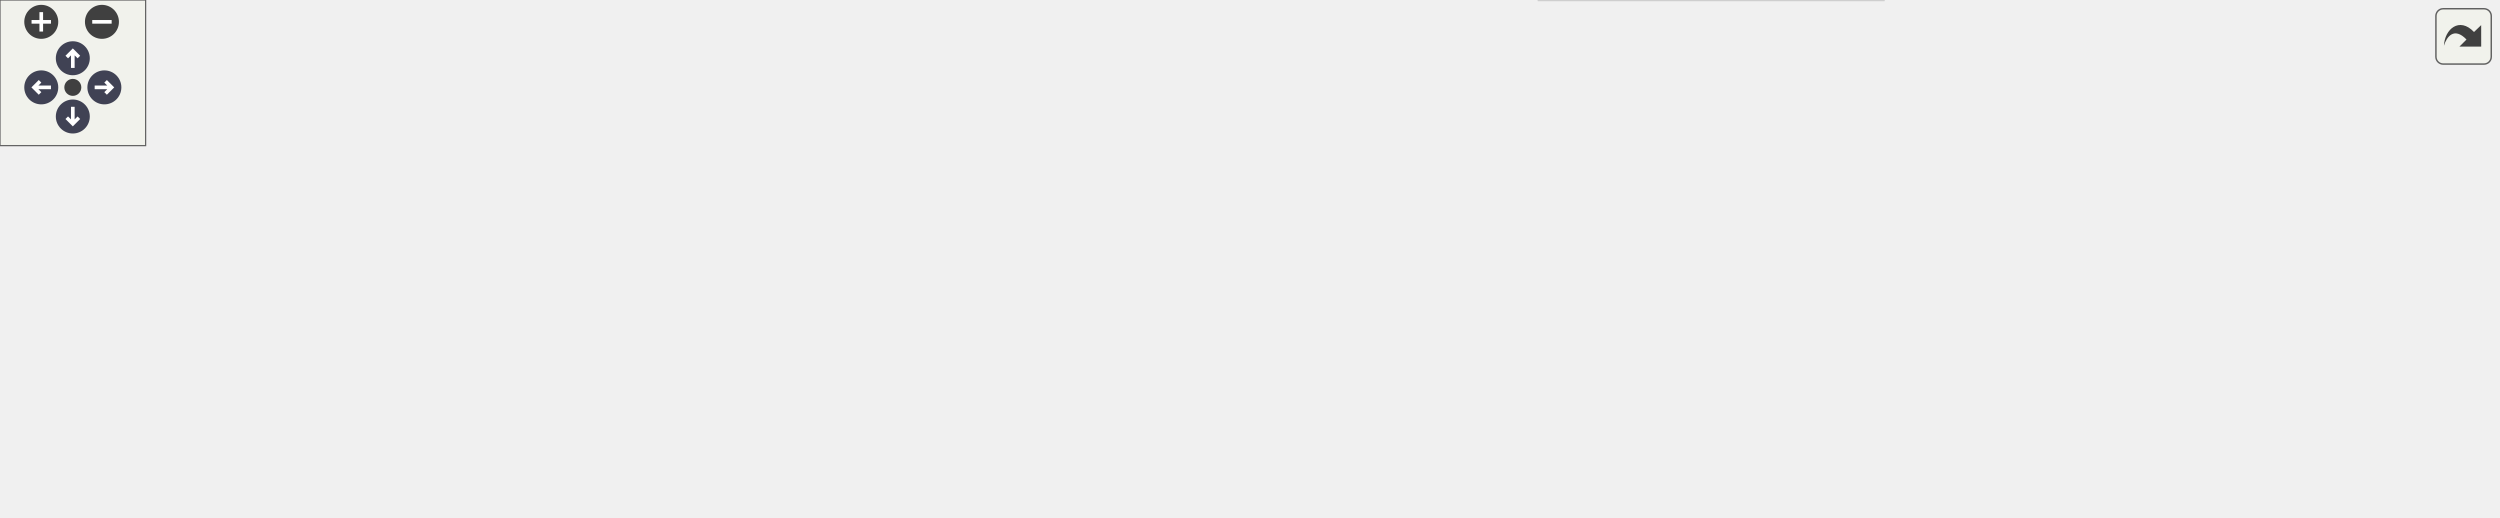
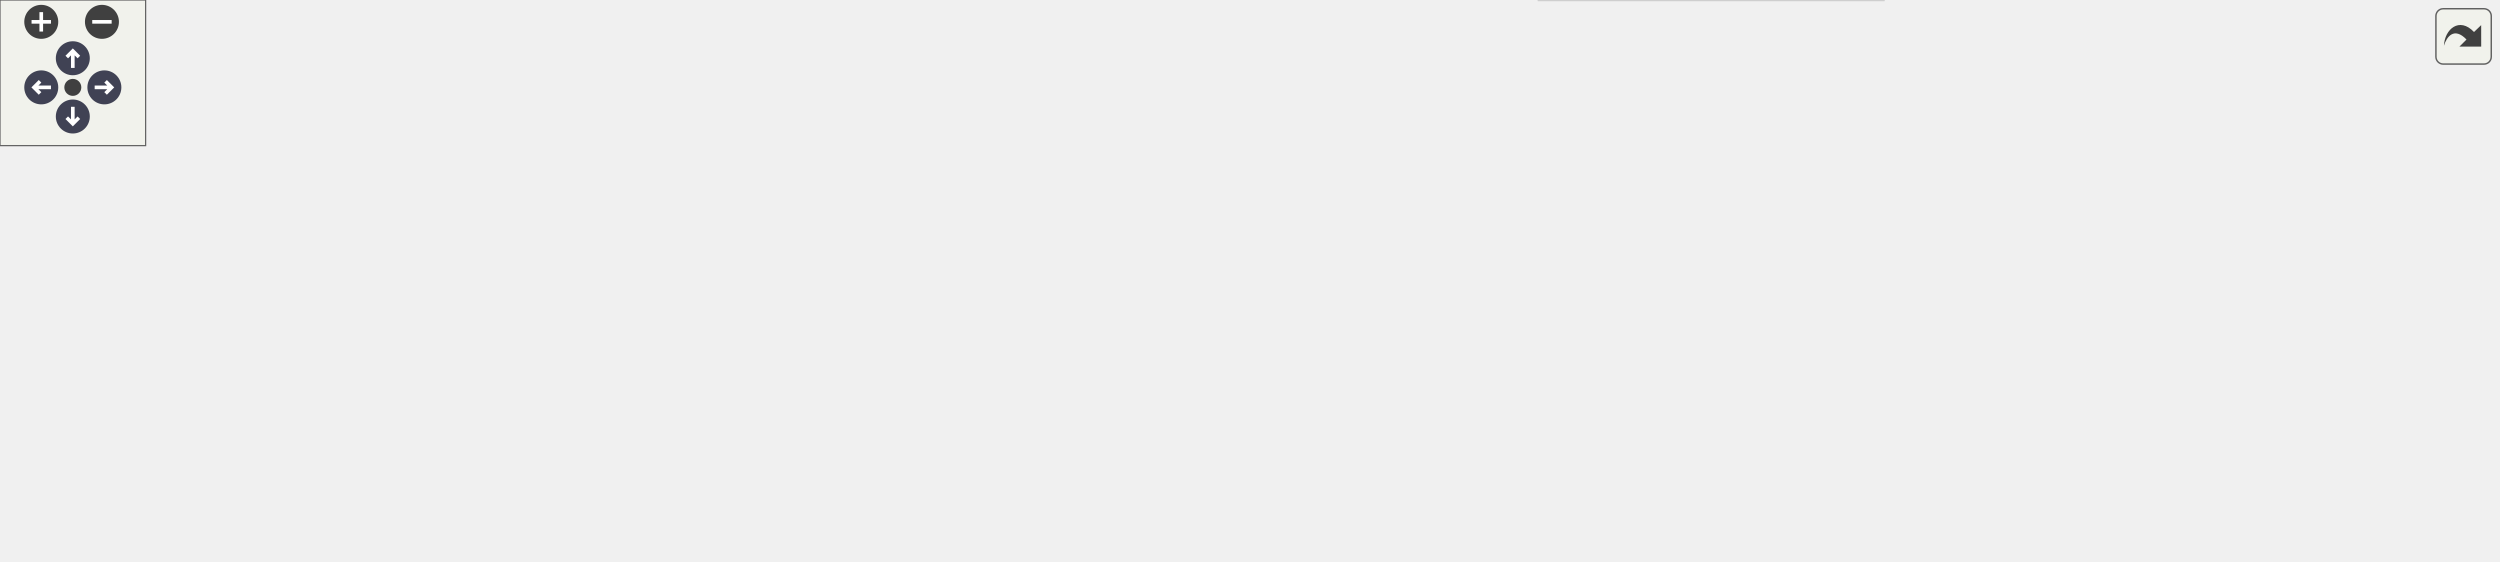
<svg xmlns="http://www.w3.org/2000/svg" xmlns:xlink="http://www.w3.org/1999/xlink" id="main" version="1.1" xml:space="preserve">
  <style type="text/css">
.node, .edge {opacity: 0.7;}
.node.selected, .edge.selected {opacity: 1;}
.edge:hover path { stroke: red; }
.edge:hover polygon { stroke: red; fill: red; }
</style>
  <defs>
    <circle id="rim" cx="0" cy="0" r="7" />
    <circle id="rim2" cx="0" cy="0" r="3.5" />
    <g id="zoomPlus">
      <use xlink:href="#rim" fill="#404040">
        <set attributeName="fill" to="#808080" begin="zoomplus.mouseover" end="zoomplus.mouseout" />
      </use>
      <path d="M-4,0h8M0,-4v8" fill="none" stroke="white" stroke-width="1.5" pointer-events="none" />
    </g>
    <g id="zoomMin">
      <use xlink:href="#rim" fill="#404040">
        <set attributeName="fill" to="#808080" begin="zoomminus.mouseover" end="zoomminus.mouseout" />
      </use>
      <path d="M-4,0h8" fill="none" stroke="white" stroke-width="1.5" pointer-events="none" />
    </g>
    <g id="arrowUp" transform="translate(30 24)">
      <use xlink:href="#rim" />
      <path pointer-events="none" fill="none" stroke="white" stroke-width="1.5" d="M0,-3.0v7 M-2.5,-0.5L0,-3.0L2.5,-0.5" />
    </g>
    <g id="arrowRight" transform="rotate(90) translate(36 -43)">
      <use xlink:href="#rim" />
      <path pointer-events="none" fill="none" stroke="white" stroke-width="1.5" d="M0,-3.0v7 M-2.5,-0.5L0,-3.0L2.5,-0.5" />
    </g>
    <g id="arrowDown" transform="rotate(180) translate(-30 -48)">
      <use xlink:href="#rim" />
      <path pointer-events="none" fill="none" stroke="white" stroke-width="1.5" d="M0,-3.0v7 M-2.5,-0.5L0,-3.0L2.5,-0.5" />
    </g>
    <g id="arrowLeft" transform="rotate(270) translate(-36 17)">
      <use xlink:href="#rim" />
      <path pointer-events="none" fill="none" stroke="white" stroke-width="1.5" d="M0,-3.0v7 M-2.5,-0.5L0,-3.0L2.5,-0.5" />
    </g>
    <g id="resetDef">
      <use xlink:href="#rim2" fill="#404040">
        <set attributeName="fill" to="#808080" begin="reset.mouseover" end="reset.mouseout" />
      </use>
    </g>
  </defs>
  <svg id="graph" class="graph">
    <g id="viewport">
      <g id="Node000001" class="node">
        <g id="a_Node000001">
          <a xlink:title=" ">
            <polygon fill="#999999" stroke="#666666" points="577,-72.5 395,-72.5 395,-53.5 577,-53.5 577,-72.5" />
            <text text-anchor="middle" x="486" y="-60.5" font-family="Helvetica,sans-Serif" font-size="10.00">P4::EBPF::EBPFHashAlgorithmPSA</text>
          </a>
        </g>
      </g>
      <g id="Node000005" class="node">
        <g id="a_Node000005">
          <a xlink:href="class_p4_1_1_e_b_p_f_1_1_c_r_c_checksum_algorithm.html" target="_top" xlink:title=" ">
            <polygon fill="white" stroke="#bfbfbf" points="797,-115.5 613,-115.5 613,-96.5 797,-96.5 797,-115.5" />
            <text text-anchor="middle" x="705" y="-103.5" font-family="Helvetica,sans-Serif" font-size="10.00">P4::EBPF::CRCChecksumAlgorithm</text>
          </a>
        </g>
      </g>
      <g id="edge4_Node000001_Node000005" class="edge">
        <g id="a_edge4_Node000001_Node000005">
          <a xlink:title=" ">
            <path fill="none" stroke="#63b8ff" d="M545.15,-74.52C579.81,-81.39 623.28,-90 655.98,-96.48" />
            <polygon fill="#63b8ff" stroke="#63b8ff" points="545.65,-71.05 535.16,-72.54 544.29,-77.92 545.65,-71.05" />
          </a>
        </g>
      </g>
-       <g id="Node000009" class="node">
-         <g id="a_Node000009">
+       <g id="Node000010" class="node">
+         <g id="a_Node000010">
          <a xlink:href="class_p4_1_1_e_b_p_f_1_1_internet_checksum_algorithm.html" target="_top" xlink:title=" ">
            <polygon fill="white" stroke="#bfbfbf" points="782,-78 628,-78 628,-48 782,-48 782,-78" />
            <text text-anchor="start" x="636" y="-66" font-family="Helvetica,sans-Serif" font-size="10.00">P4::EBPF::InternetChecksum</text>
            <text text-anchor="middle" x="705" y="-55" font-family="Helvetica,sans-Serif" font-size="10.00">Algorithm</text>
          </a>
        </g>
      </g>
-       <g id="edge8_Node000001_Node000009" class="edge">
-         <g id="a_edge8_Node000001_Node000009">
+       <g id="edge9_Node000001_Node000010" class="edge">
+         <g id="a_edge9_Node000001_Node000010">
          <a xlink:title=" ">
            <path fill="none" stroke="#63b8ff" d="M587.49,-63C601.09,-63 614.86,-63 627.93,-63" />
            <polygon fill="#63b8ff" stroke="#63b8ff" points="587.14,-59.5 577.14,-63 587.14,-66.5 587.14,-59.5" />
          </a>
        </g>
      </g>
-       <g id="Node000010" class="node">
-         <g id="a_Node000010">
+       <g id="Node000011" class="node">
+         <g id="a_Node000011">
          <a xlink:href="class_p4_1_1_t_c_1_1_internet_checksum_algorithm_p_n_a.html" target="_top" xlink:title=" ">
            <polygon fill="white" stroke="#bfbfbf" points="776,-30 634,-30 634,0 776,0 776,-30" />
            <text text-anchor="start" x="642" y="-18" font-family="Helvetica,sans-Serif" font-size="10.00">P4::TC::InternetChecksum</text>
            <text text-anchor="middle" x="705" y="-7" font-family="Helvetica,sans-Serif" font-size="10.00">AlgorithmPNA</text>
          </a>
        </g>
      </g>
-       <g id="edge9_Node000001_Node000010" class="edge">
-         <g id="a_edge9_Node000001_Node000010">
+       <g id="edge10_Node000001_Node000011" class="edge">
+         <g id="a_edge10_Node000001_Node000011">
          <a xlink:title=" ">
            <path fill="none" stroke="#63b8ff" d="M540.05,-51.26C569.01,-44.86 605.18,-36.86 636.17,-30" />
            <polygon fill="#63b8ff" stroke="#63b8ff" points="539.14,-47.88 530.13,-53.46 540.65,-54.72 539.14,-47.88" />
          </a>
        </g>
      </g>
      <g id="Node000002" class="node">
        <g id="a_Node000002">
          <a xlink:href="class_p4_1_1_e_b_p_f_1_1_e_b_p_f_object.html" target="_top" xlink:title="Base class for EBPF objects.">
            <polygon fill="white" stroke="#666666" points="359,-72.5 238,-72.5 238,-53.5 359,-53.5 359,-72.5" />
            <text text-anchor="middle" x="298.5" y="-60.5" font-family="Helvetica,sans-Serif" font-size="10.00">P4::EBPF::EBPFObject</text>
          </a>
        </g>
      </g>
      <g id="edge1_Node000001_Node000002" class="edge">
        <g id="a_edge1_Node000001_Node000002">
          <a xlink:title=" ">
            <path fill="none" stroke="#63b8ff" d="M369.49,-63C377.72,-63 386.21,-63 394.67,-63" />
            <polygon fill="#63b8ff" stroke="#63b8ff" points="369.21,-59.5 359.21,-63 369.21,-66.5 369.21,-59.5" />
          </a>
        </g>
      </g>
      <g id="Node000003" class="node">
        <g id="a_Node000003">
          <a xlink:href="class_p4_1_1_i_castable.html" target="_top" xlink:title=" ">
            <polygon fill="white" stroke="#666666" points="202,-72.5 122,-72.5 122,-53.5 202,-53.5 202,-72.5" />
            <text text-anchor="middle" x="162" y="-60.5" font-family="Helvetica,sans-Serif" font-size="10.00">P4::ICastable</text>
          </a>
        </g>
      </g>
      <g id="edge2_Node000002_Node000003" class="edge">
        <g id="a_edge2_Node000002_Node000003">
          <a xlink:title=" ">
            <path fill="none" stroke="#63b8ff" d="M212.5,-63C220.77,-63 229.44,-63 237.93,-63" />
            <polygon fill="#63b8ff" stroke="#63b8ff" points="212.26,-59.5 202.26,-63 212.26,-66.5 212.26,-59.5" />
          </a>
        </g>
      </g>
      <g id="Node000004" class="node">
        <g id="a_Node000004">
          <a xlink:href="struct_p4_1_1_r_t_t_i_1_1_base.html" target="_top" xlink:title=" ">
            <polygon fill="white" stroke="#bfbfbf" points="86,-72.5 0,-72.5 0,-53.5 86,-53.5 86,-72.5" />
            <text text-anchor="middle" x="43" y="-60.5" font-family="Helvetica,sans-Serif" font-size="10.00">P4::RTTI::Base</text>
          </a>
        </g>
      </g>
      <g id="edge3_Node000003_Node000004" class="edge">
        <g id="a_edge3_Node000003_Node000004">
          <a xlink:title=" ">
            <path fill="none" stroke="#63b8ff" d="M96.25,-63C104.88,-63 113.7,-63 121.94,-63" />
            <polygon fill="#63b8ff" stroke="#63b8ff" points="96.24,-59.5 86.24,-63 96.24,-66.5 96.24,-59.5" />
          </a>
        </g>
      </g>
      <g id="Node000006" class="node">
        <g id="a_Node000006">
          <a xlink:href="class_p4_1_1_e_b_p_f_1_1_c_r_c16_checksum_algorithm.html" target="_top" xlink:title=" ">
-             <polygon fill="white" stroke="#666666" points="1029,-152.5 833,-152.5 833,-133.5 1029,-133.5 1029,-152.5" />
-             <text text-anchor="middle" x="931" y="-140.5" font-family="Helvetica,sans-Serif" font-size="10.00">P4::EBPF::CRC16ChecksumAlgorithm</text>
+             <polygon fill="white" stroke="#666666" points="1029,-170.5 833,-170.5 833,-151.5 1029,-151.5 1029,-170.5" />
+             <text text-anchor="middle" x="931" y="-158.5" font-family="Helvetica,sans-Serif" font-size="10.00">P4::EBPF::CRC16ChecksumAlgorithm</text>
          </a>
        </g>
      </g>
      <g id="edge5_Node000005_Node000006" class="edge">
        <g id="a_edge5_Node000005_Node000006">
          <a xlink:title=" ">
-             <path fill="none" stroke="#63b8ff" d="M773.67,-117.18C805.08,-122.37 842.03,-128.47 872.12,-133.44" />
-             <polygon fill="#63b8ff" stroke="#63b8ff" points="774.12,-113.7 763.69,-115.53 772.98,-120.61 774.12,-113.7" />
+             <path fill="none" stroke="#63b8ff" d="M745.36,-118.57C770.31,-126.26 803.35,-135.95 833,-143 846,-146.09 860.08,-148.97 873.38,-151.48" />
+             <polygon fill="#63b8ff" stroke="#63b8ff" points="746.13,-115.15 735.54,-115.52 744.05,-121.83 746.13,-115.15" />
          </a>
        </g>
      </g>
      <g id="Node000007" class="node">
        <g id="a_Node000007">
          <a xlink:href="class_p4_1_1_e_b_p_f_1_1_c_r_c32_checksum_algorithm.html" target="_top" xlink:title=" ">
-             <polygon fill="white" stroke="#666666" points="1029,-115.5 833,-115.5 833,-96.5 1029,-96.5 1029,-115.5" />
-             <text text-anchor="middle" x="931" y="-103.5" font-family="Helvetica,sans-Serif" font-size="10.00">P4::EBPF::CRC32ChecksumAlgorithm</text>
+             <polygon fill="white" stroke="#666666" points="1029,-133.5 833,-133.5 833,-114.5 1029,-114.5 1029,-133.5" />
+             <text text-anchor="middle" x="931" y="-121.5" font-family="Helvetica,sans-Serif" font-size="10.00">P4::EBPF::CRC32ChecksumAlgorithm</text>
          </a>
        </g>
      </g>
      <g id="edge6_Node000005_Node000007" class="edge">
        <g id="a_edge6_Node000005_Node000007">
          <a xlink:title=" ">
-             <path fill="none" stroke="#63b8ff" d="M807.36,-106C815.82,-106 824.35,-106 832.77,-106" />
-             <polygon fill="#63b8ff" stroke="#63b8ff" points="807.11,-102.5 797.11,-106 807.11,-109.5 807.11,-102.5" />
+             <path fill="none" stroke="#63b8ff" d="M807.09,-114.12C815.63,-114.81 824.26,-115.5 832.77,-116.19" />
+             <polygon fill="#63b8ff" stroke="#63b8ff" points="807.36,-110.63 797.11,-113.32 806.8,-117.61 807.36,-110.63" />
          </a>
        </g>
      </g>
      <g id="Node000008" class="node">
        <g id="a_Node000008">
          <a xlink:href="class_p4_1_1_t_c_1_1_c_r_c_checksum_algorithm_p_n_a.html" target="_top" xlink:title=" ">
-             <polygon fill="white" stroke="#bfbfbf" points="1027,-78.5 835,-78.5 835,-59.5 1027,-59.5 1027,-78.5" />
-             <text text-anchor="middle" x="931" y="-66.5" font-family="Helvetica,sans-Serif" font-size="10.00">P4::TC::CRCChecksumAlgorithmPNA</text>
+             <polygon fill="white" stroke="#bfbfbf" points="1027,-96.5 835,-96.5 835,-77.5 1027,-77.5 1027,-96.5" />
+             <text text-anchor="middle" x="931" y="-84.5" font-family="Helvetica,sans-Serif" font-size="10.00">P4::TC::CRCChecksumAlgorithmPNA</text>
          </a>
        </g>
      </g>
      <g id="edge7_Node000005_Node000008" class="edge">
        <g id="a_edge7_Node000005_Node000008">
          <a xlink:title=" ">
-             <path fill="none" stroke="#63b8ff" d="M773.67,-94.82C805.08,-89.63 842.03,-83.53 872.12,-78.56" />
-             <polygon fill="#63b8ff" stroke="#63b8ff" points="772.98,-91.39 763.69,-96.47 774.12,-98.3 772.98,-91.39" />
+             <path fill="none" stroke="#63b8ff" d="M807.11,-97.42C816.38,-96.64 825.75,-95.84 834.96,-95.06" />
+             <polygon fill="#63b8ff" stroke="#63b8ff" points="806.78,-93.94 797.11,-98.27 807.37,-100.91 806.78,-93.94" />
+           </a>
+         </g>
+       </g>
+       <g id="Node000009" class="node">
+         <g id="a_Node000009">
+           <a xlink:href="class_p4_1_1_t_c_1_1_hash_algorithm_p_n_a.html" target="_top" xlink:title=" ">
+             <polygon fill="white" stroke="#bfbfbf" points="1004,-59.5 858,-59.5 858,-40.5 1004,-40.5 1004,-59.5" />
+             <text text-anchor="middle" x="931" y="-47.5" font-family="Helvetica,sans-Serif" font-size="10.00">P4::TC::HashAlgorithmPNA</text>
+           </a>
+         </g>
+       </g>
+       <g id="edge8_Node000005_Node000009" class="edge">
+         <g id="a_edge8_Node000005_Node000009">
+           <a xlink:title=" ">
+             <path fill="none" stroke="#63b8ff" d="M773.92,-94.02C781.79,-91.98 789.63,-89.65 797,-87 814.02,-80.87 815.91,-73.94 833,-68 842.79,-64.6 853.37,-61.8 863.82,-59.51" />
+             <polygon fill="#63b8ff" stroke="#63b8ff" points="772.85,-90.67 763.96,-96.44 774.5,-97.48 772.85,-90.67" />
          </a>
        </g>
      </g>
    </g>
  </svg>
  <g id="navigator" transform="translate(0 0)" fill="#404254">
    <rect fill="#f2f5e9" fill-opacity="0.5" stroke="#606060" stroke-width=".5" x="0" y="0" width="60" height="60" />
    <use id="zoomplus" xlink:href="#zoomPlus" x="17" y="9" />
    <use id="zoomminus" xlink:href="#zoomMin" x="42" y="9" />
    <use id="reset" xlink:href="#resetDef" x="30" y="36" />
    <use id="arrowup" xlink:href="#arrowUp" x="0" y="0" />
    <use id="arrowright" xlink:href="#arrowRight" x="0" y="0" />
    <use id="arrowdown" xlink:href="#arrowDown" x="0" y="0" />
    <use id="arrowleft" xlink:href="#arrowLeft" x="0" y="0" />
  </g>
  <svg viewBox="0 0 15 15" width="100%" height="30px" preserveAspectRatio="xMaxYMin meet">
    <g id="arrow_out" transform="scale(0.3 0.3)">
      <a xlink:href="class_p4_1_1_e_b_p_f_1_1_e_b_p_f_hash_algorithm_p_s_a__inherit__graph_org.svg" target="_base">
        <rect id="button" ry="5" rx="5" y="6" x="6" height="38" width="38" fill="#f2f5e9" fill-opacity="0.5" stroke="#606060" stroke-width="1.0" />
        <path id="arrow" d="M 11.5,31.437 C 11.94,20.098 22.043,11.323 32.159,21.979 L 37.069,17.246 C 37.069,17.246 37.088,32 37.088,32 L 22.16,31.978 C 22.16,31.978 26.998,27.14 26.998,27.14 C 18.529,18.264 13.292,25.23 11.5,31.437 z" style="fill:#404040;" />
      </a>
    </g>
  </svg>
  <style type="text/css">

[data-mouse-over-selected='false'] { opacity: 0.7; }
[data-mouse-over-selected='true']  { opacity: 1.0; }

</style>
</svg>
